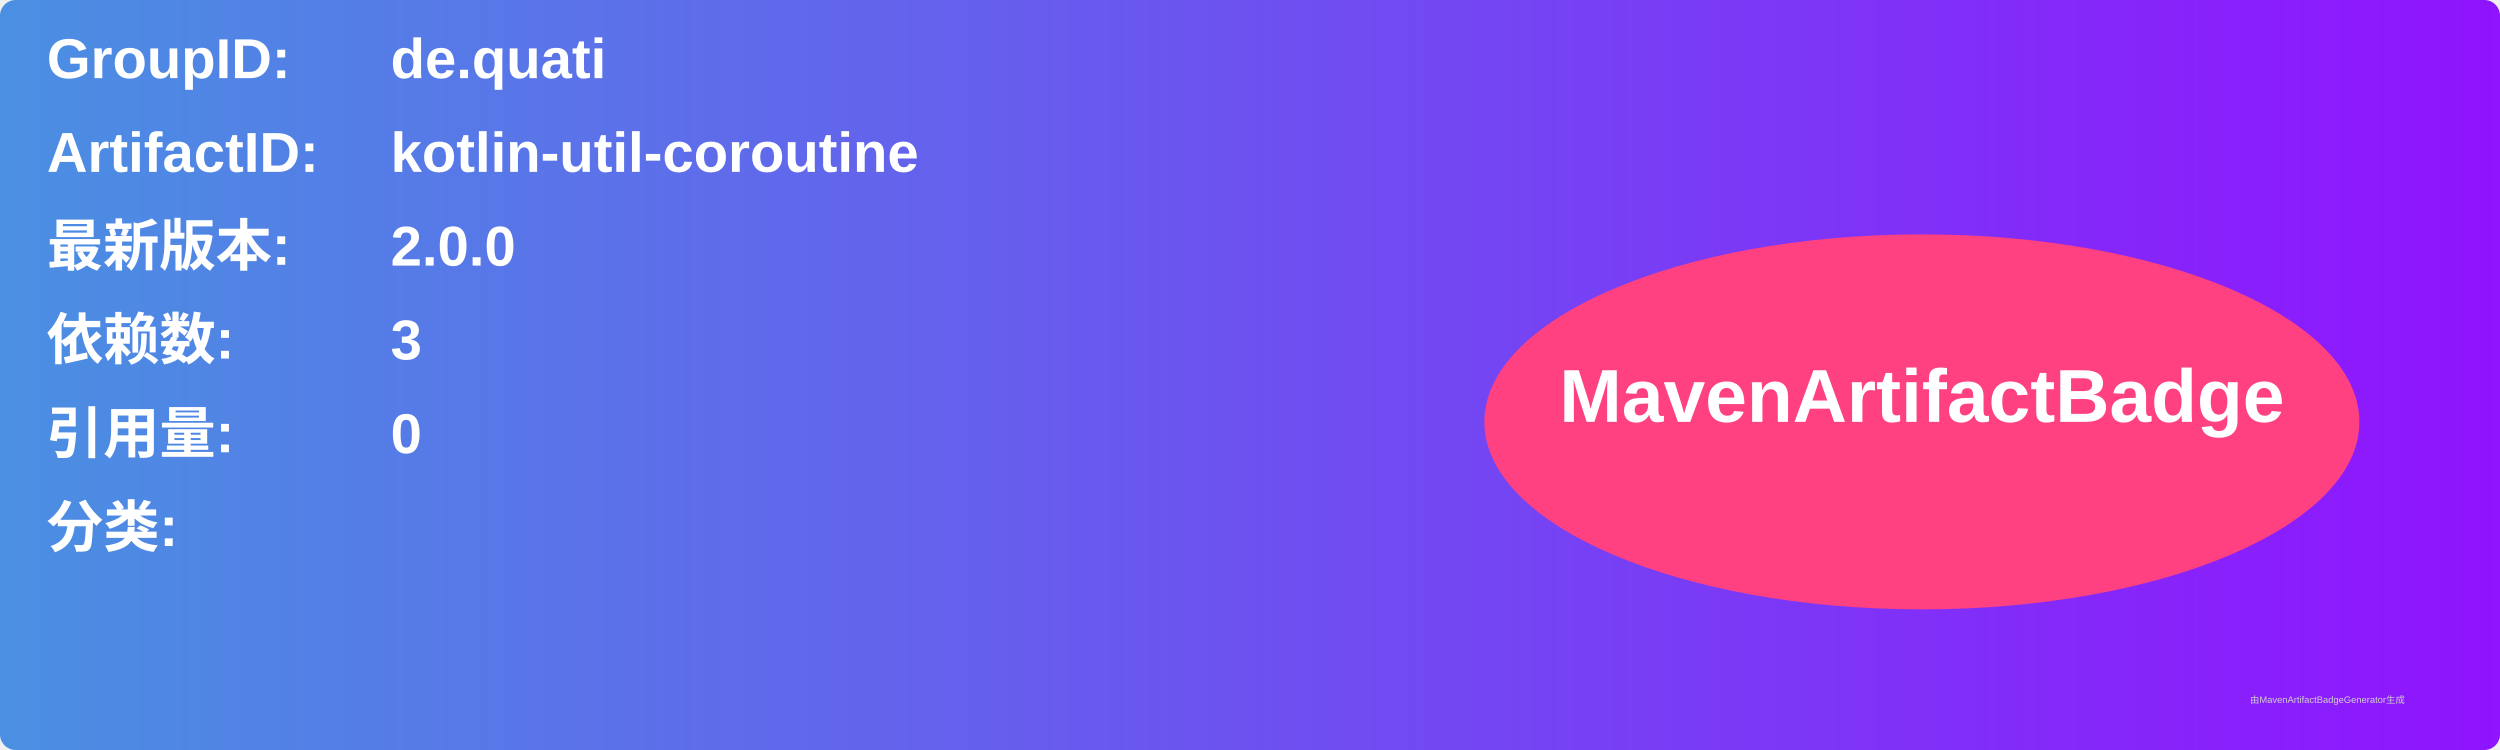
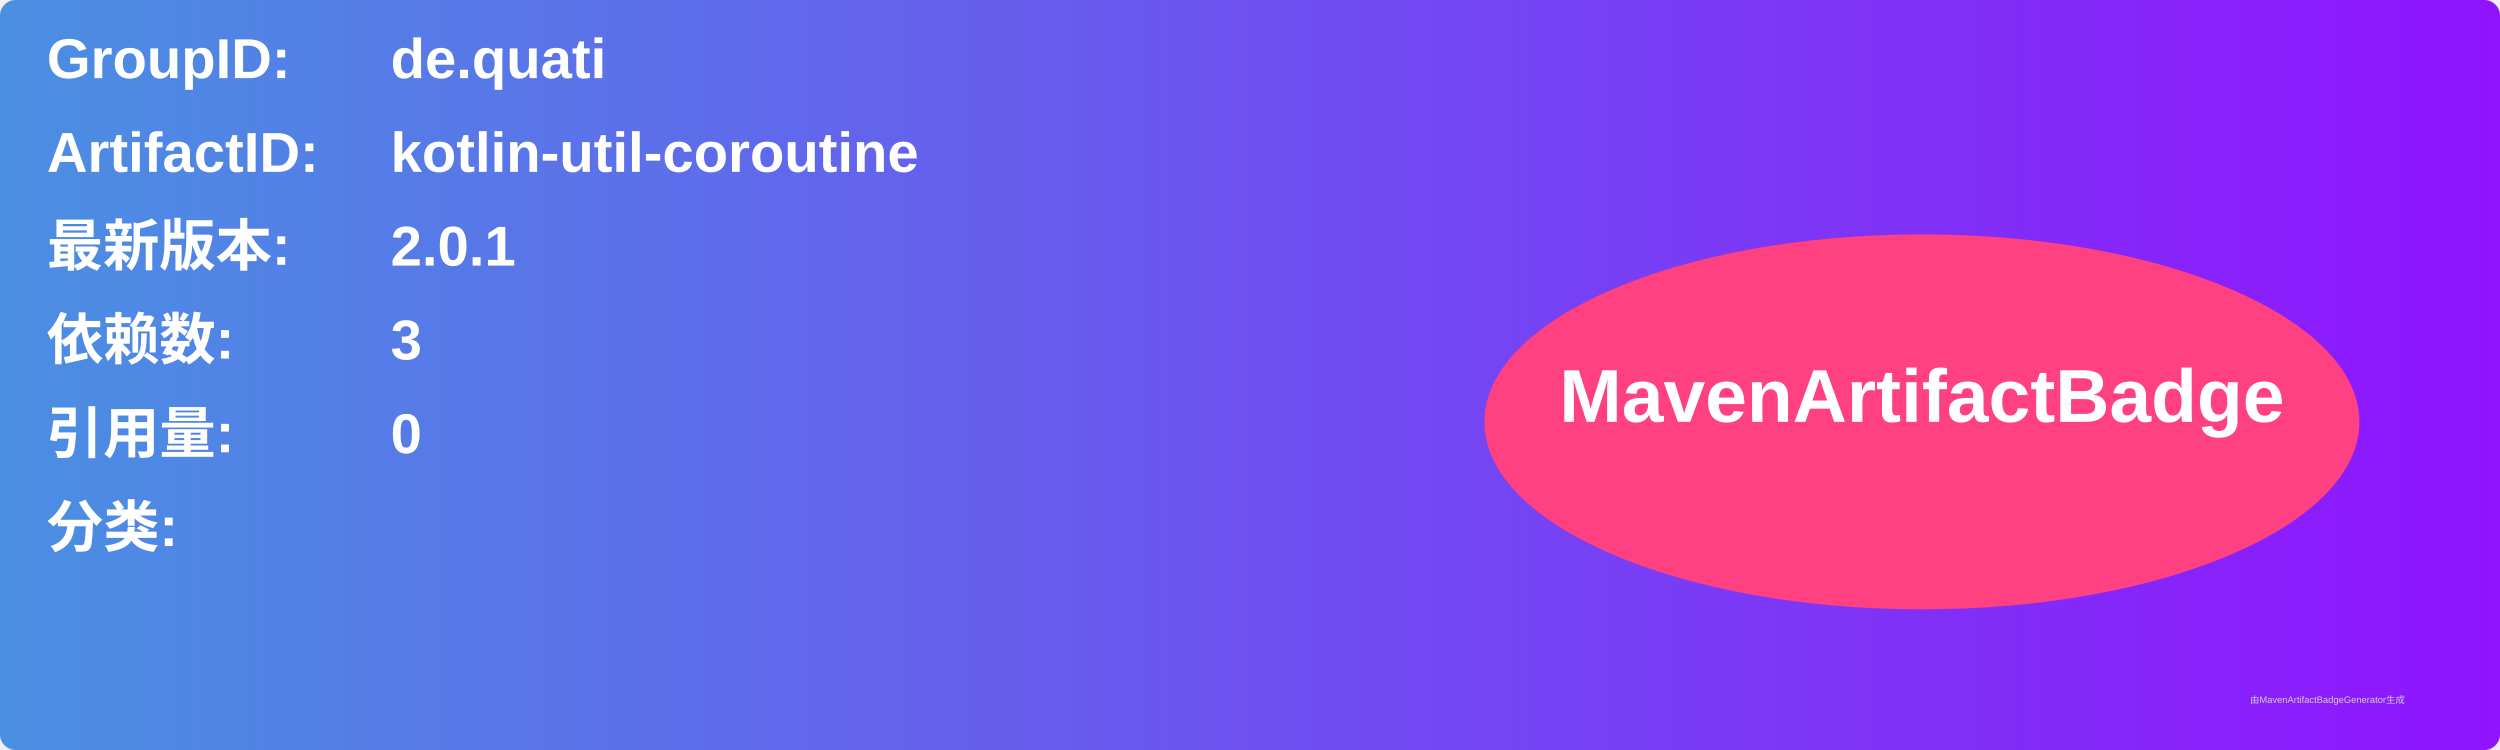
<svg xmlns="http://www.w3.org/2000/svg" width="800" height="240" viewBox="0 0 800 240">
  <linearGradient id="grad" x1="0%" y1="0%" x2="100%" y2="0%">
    <stop offset="0%" stop-color="#4a90e2" />
    <stop offset="100%" stop-color="#9013fe" />
  </linearGradient>
  <rect width="100%" height="100%" rx="5" ry="5" fill="url(#grad)" />
  <g transform="translate(15, 15)">
    <text x="0" y="10" font-family="Arial" font-size="18" fill="white" font-weight="bold" width="260">GroupID:</text>
    <text x="110" y="10" font-family="Arial" font-size="18" fill="white" font-weight="bold" width="460">de.quati</text>
    <text x="0" y="40" font-family="Arial" font-size="18" fill="white" font-weight="bold" width="260">ArtifactID:</text>
    <text x="110" y="40" font-family="Arial" font-size="18" fill="white" font-weight="bold" width="460">kotlin-util-coroutine</text>
    <text x="0" y="70" font-family="Arial" font-size="18" fill="white" font-weight="bold">最新版本:</text>
    <text x="110" y="70" font-family="Arial" font-size="18" fill="white" font-weight="bold">
-       <tspan font-weight="bold">2.0.0</tspan>
+       <tspan font-weight="bold">2.0.1</tspan>
    </text>
    <text x="0" y="100" font-family="Arial" font-size="18" fill="white" font-weight="bold">依赖数: </text>
    <text x="110" y="100" font-family="Arial" font-size="18" fill="white">
      <tspan font-weight="bold">3</tspan>
    </text>
    <text x="0" y="130" font-family="Arial" font-size="18" fill="white" font-weight="bold">引用量: </text>
    <text x="110" y="130" font-family="Arial" font-size="18" fill="white">
      <tspan font-weight="bold">0</tspan>
    </text>
    <text x="0" y="160" font-family="Arial" font-size="18" fill="white" font-weight="bold">分类:</text>
    <text x="10" y="190" font-family="Arial" font-size="10" fill="white">
      <tspan font-weight="bold" />
    </text>
    <ellipse cx="600" cy="120" rx="140" ry="60" fill="#ff4081" />
    <text x="600" y="120" text-anchor="middle" font-family="Arial" font-size="24" fill="white" font-weight="bold">MavenArtifactBadge</text>
  </g>
  <text x="720" y="225" font-family="Arial" font-size="3" fill="#d0d0d0">由MavenArtifactBadgeGenerator生成</text>
</svg>
